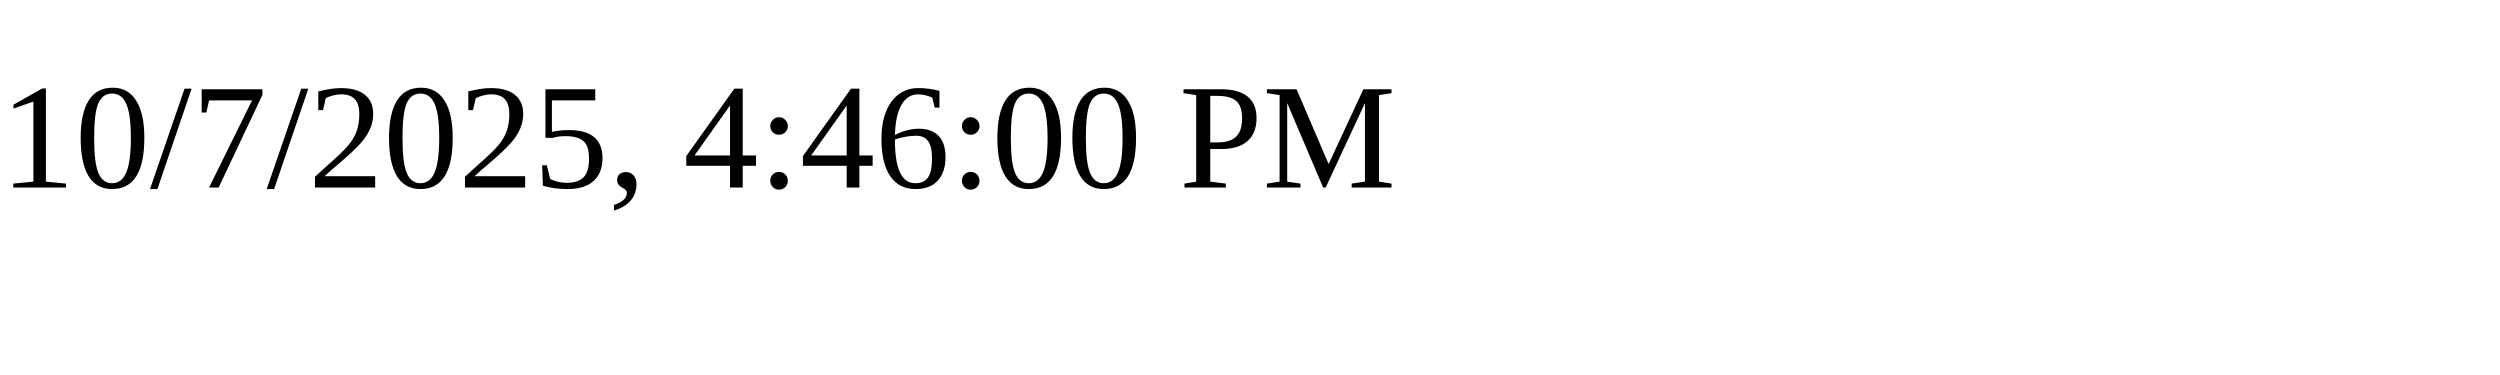
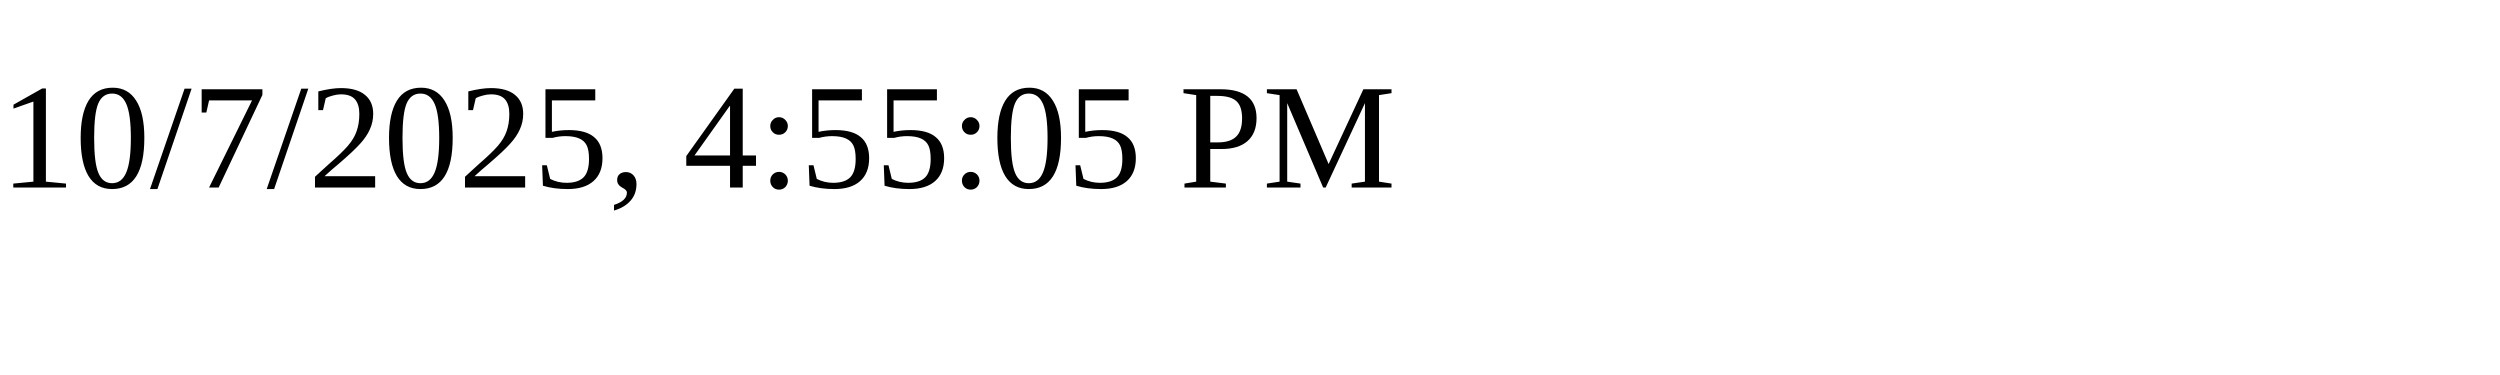
<svg xmlns="http://www.w3.org/2000/svg" height="30" width="200">
-   <text x="0" y="15">10/7/2025, 4:46:00 PM</text>
+   <text x="0" y="15">10/7/2025, 4:55:05 PM</text>
</svg>
